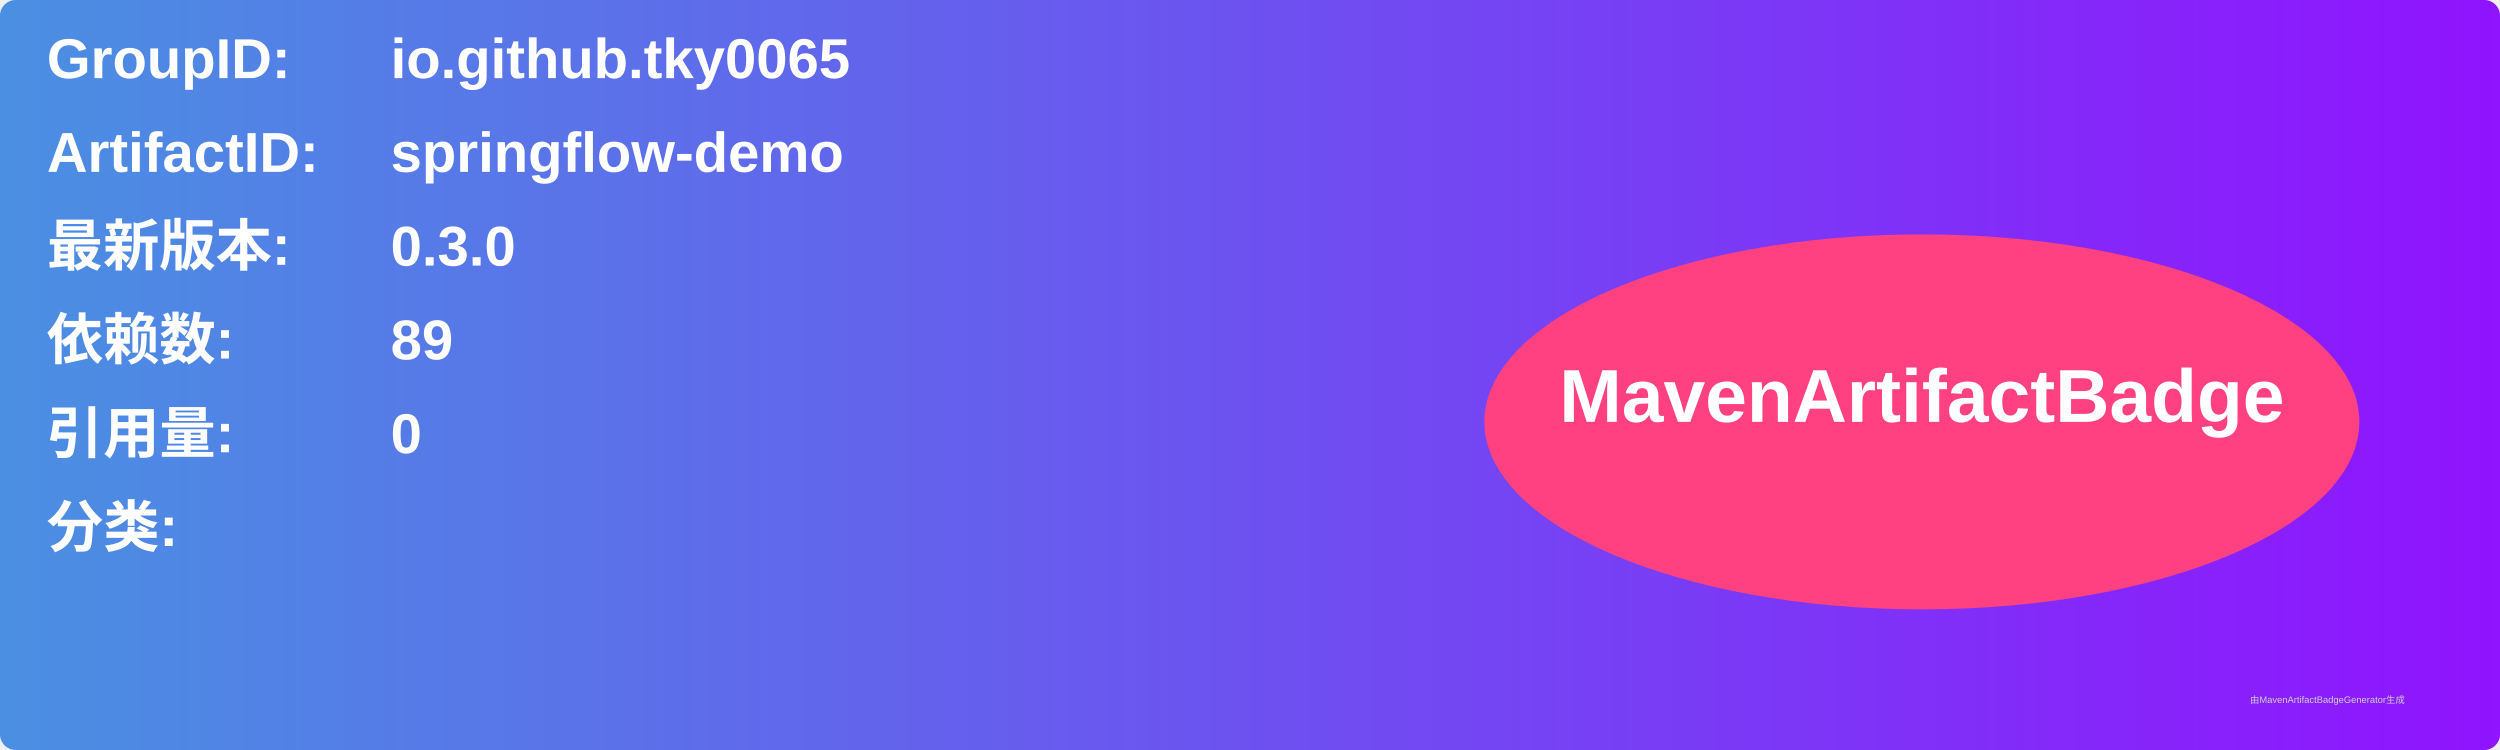
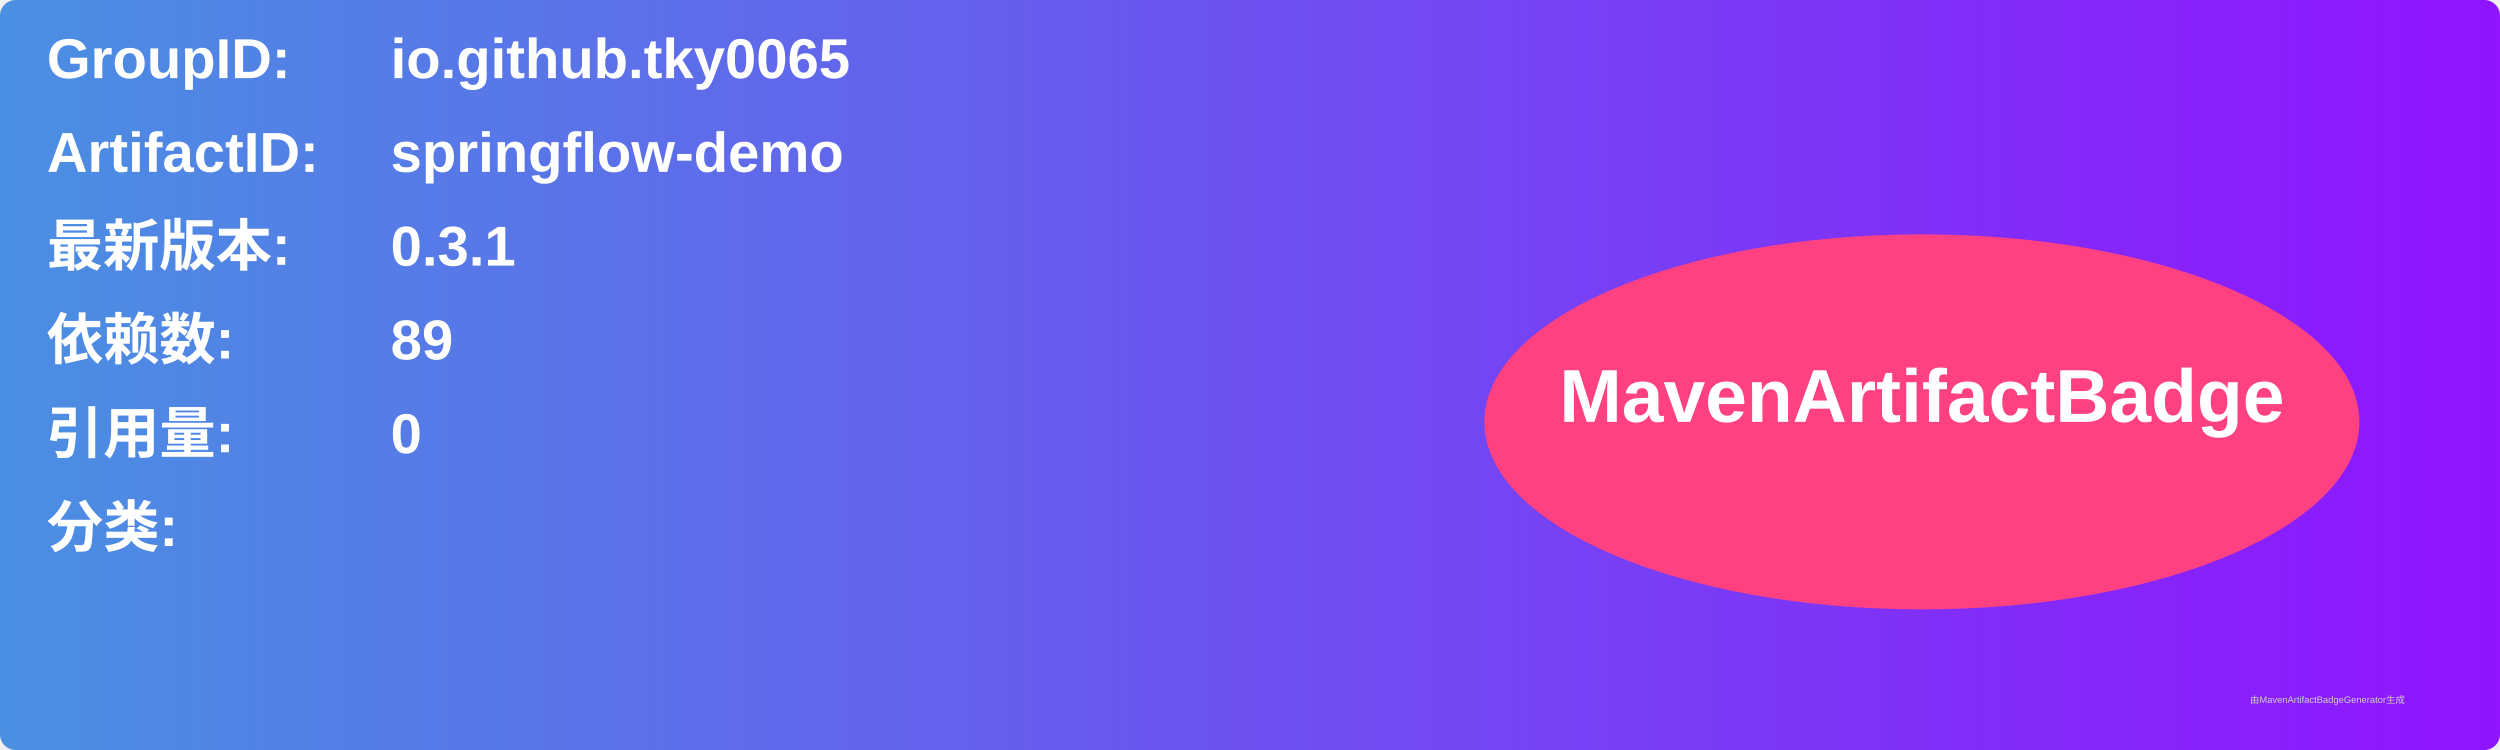
<svg xmlns="http://www.w3.org/2000/svg" width="800" height="240" viewBox="0 0 800 240">
  <linearGradient id="grad" x1="0%" y1="0%" x2="100%" y2="0%">
    <stop offset="0%" stop-color="#4a90e2" />
    <stop offset="100%" stop-color="#9013fe" />
  </linearGradient>
  <rect width="100%" height="100%" rx="5" ry="5" fill="url(#grad)" />
  <g transform="translate(15, 15)">
    <text x="0" y="10" font-family="Arial" font-size="18" fill="white" font-weight="bold" width="260">GroupID:</text>
    <text x="110" y="10" font-family="Arial" font-size="18" fill="white" font-weight="bold" width="460">io.github.tky0065</text>
    <text x="0" y="40" font-family="Arial" font-size="18" fill="white" font-weight="bold" width="260">ArtifactID:</text>
    <text x="110" y="40" font-family="Arial" font-size="18" fill="white" font-weight="bold" width="460">springflow-demo</text>
    <text x="0" y="70" font-family="Arial" font-size="18" fill="white" font-weight="bold">最新版本:</text>
    <text x="110" y="70" font-family="Arial" font-size="18" fill="white" font-weight="bold">
-       <tspan font-weight="bold">0.3.0</tspan>
+       <tspan font-weight="bold">0.3.1</tspan>
    </text>
    <text x="0" y="100" font-family="Arial" font-size="18" fill="white" font-weight="bold">依赖数: </text>
    <text x="110" y="100" font-family="Arial" font-size="18" fill="white">
      <tspan font-weight="bold">89</tspan>
    </text>
    <text x="0" y="130" font-family="Arial" font-size="18" fill="white" font-weight="bold">引用量: </text>
    <text x="110" y="130" font-family="Arial" font-size="18" fill="white">
      <tspan font-weight="bold">0</tspan>
    </text>
    <text x="0" y="160" font-family="Arial" font-size="18" fill="white" font-weight="bold">分类:</text>
    <text x="10" y="190" font-family="Arial" font-size="10" fill="white">
      <tspan font-weight="bold" />
    </text>
    <ellipse cx="600" cy="120" rx="140" ry="60" fill="#ff4081" />
    <text x="600" y="120" text-anchor="middle" font-family="Arial" font-size="24" fill="white" font-weight="bold">MavenArtifactBadge</text>
  </g>
  <text x="720" y="225" font-family="Arial" font-size="3" fill="#d0d0d0">由MavenArtifactBadgeGenerator生成</text>
</svg>
